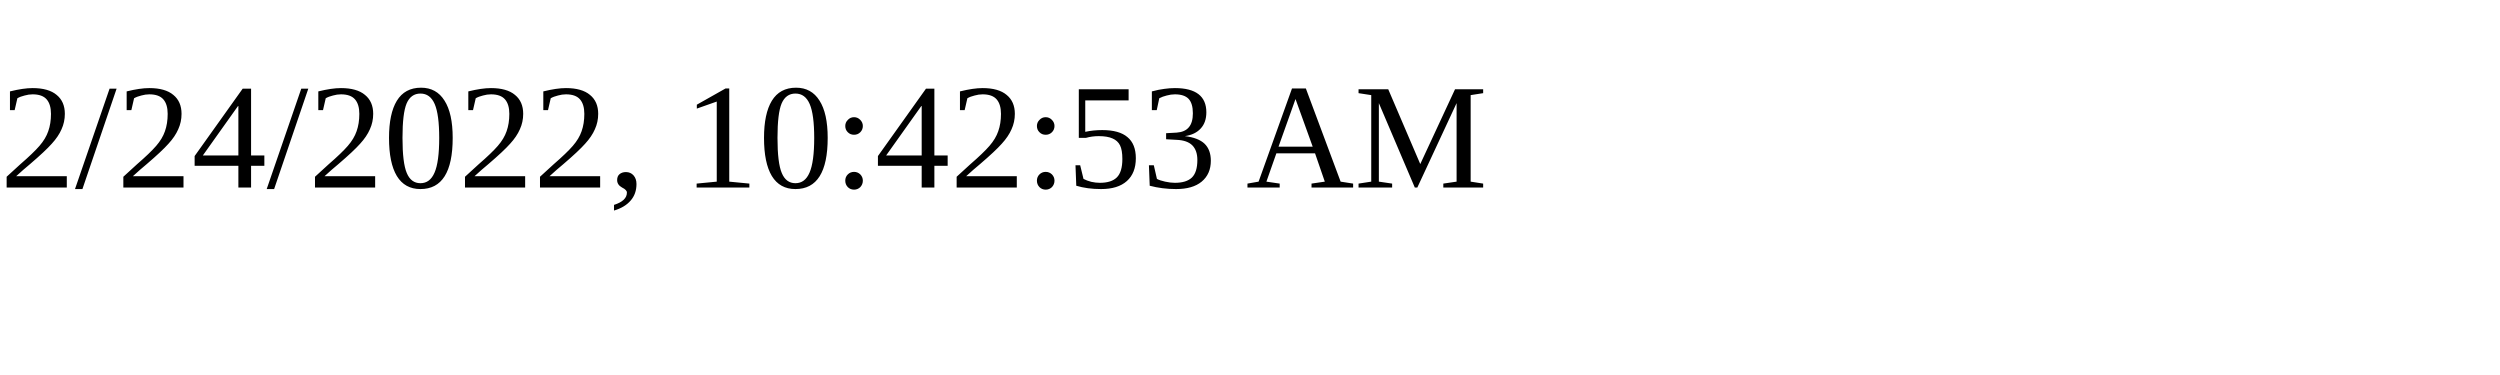
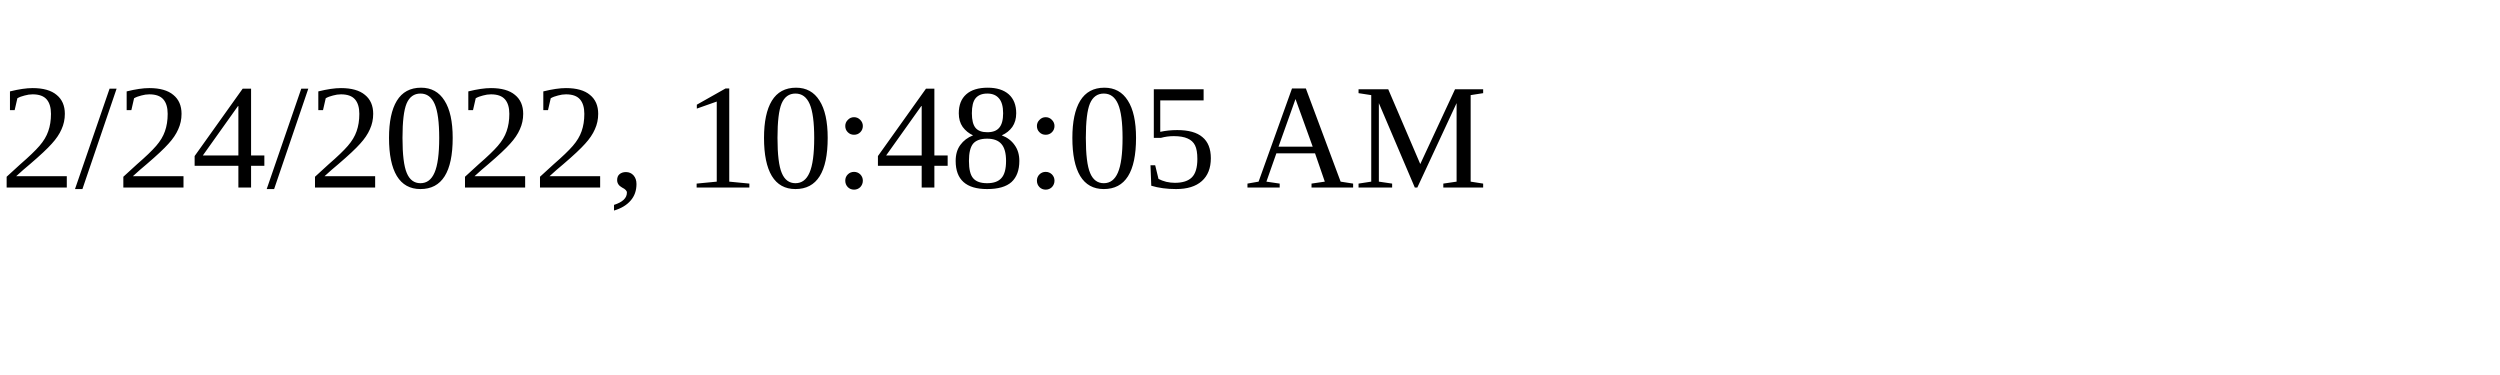
<svg xmlns="http://www.w3.org/2000/svg" height="30" width="200">
-   <text x="0" y="15">2/24/2022, 10:42:53 AM</text>
+   <text x="0" y="15">2/24/2022, 10:48:05 AM</text>
</svg>
